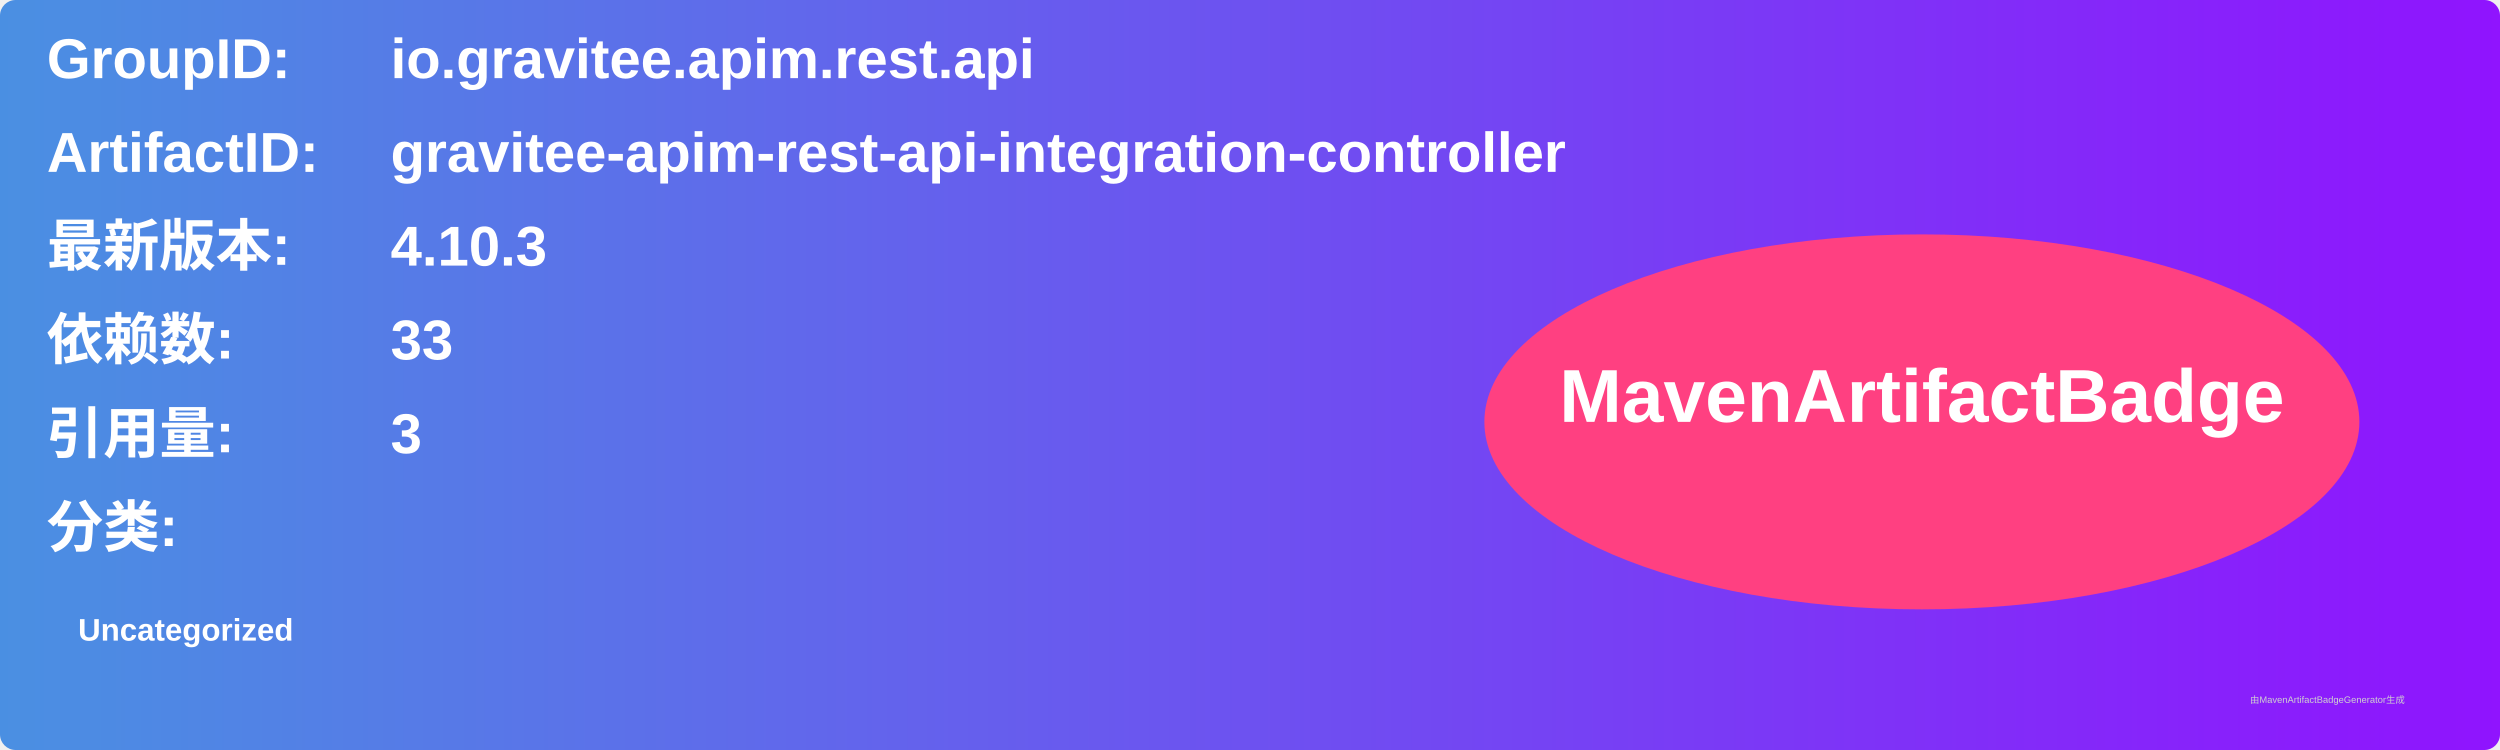
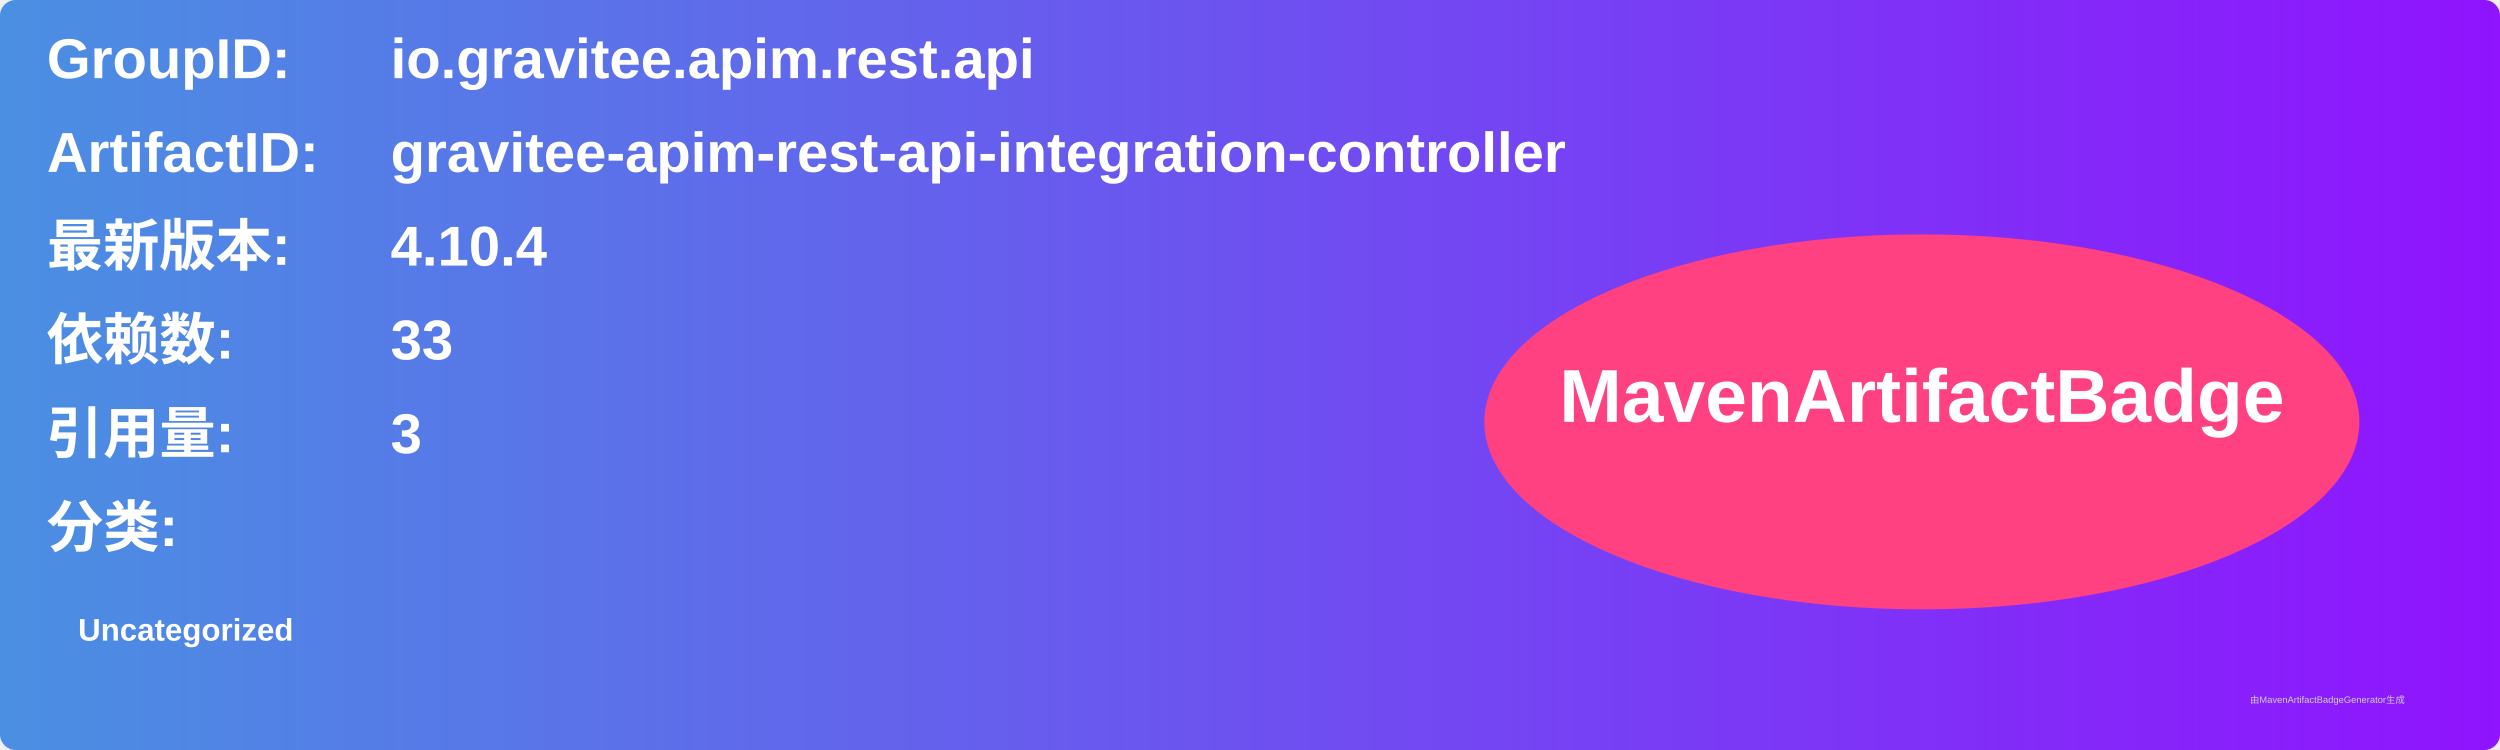
<svg xmlns="http://www.w3.org/2000/svg" width="800" height="240" viewBox="0 0 800 240">
  <linearGradient id="grad" x1="0%" y1="0%" x2="100%" y2="0%">
    <stop offset="0%" stop-color="#4a90e2" />
    <stop offset="100%" stop-color="#9013fe" />
  </linearGradient>
  <rect width="100%" height="100%" rx="5" ry="5" fill="url(#grad)" />
  <g transform="translate(15, 15)">
    <text x="0" y="10" font-family="Arial" font-size="18" fill="white" font-weight="bold" width="260">GroupID:</text>
    <text x="110" y="10" font-family="Arial" font-size="18" fill="white" font-weight="bold" width="460">io.gravitee.apim.rest.api</text>
    <text x="0" y="40" font-family="Arial" font-size="18" fill="white" font-weight="bold" width="260">ArtifactID:</text>
    <text x="110" y="40" font-family="Arial" font-size="18" fill="white" font-weight="bold" width="460">gravitee-apim-rest-api-integration-controller</text>
    <text x="0" y="70" font-family="Arial" font-size="18" fill="white" font-weight="bold">最新版本:</text>
    <text x="110" y="70" font-family="Arial" font-size="18" fill="white" font-weight="bold">
-       <tspan font-weight="bold">4.10.3</tspan>
+       <tspan font-weight="bold">4.10.4</tspan>
    </text>
    <text x="0" y="100" font-family="Arial" font-size="18" fill="white" font-weight="bold">依赖数: </text>
    <text x="110" y="100" font-family="Arial" font-size="18" fill="white">
      <tspan font-weight="bold">33</tspan>
    </text>
    <text x="0" y="130" font-family="Arial" font-size="18" fill="white" font-weight="bold">引用量: </text>
    <text x="110" y="130" font-family="Arial" font-size="18" fill="white">
      <tspan font-weight="bold">3</tspan>
    </text>
    <text x="0" y="160" font-family="Arial" font-size="18" fill="white" font-weight="bold">分类:</text>
    <text x="10" y="190" font-family="Arial" font-size="10" fill="white">
      <tspan font-weight="bold">Uncategorized</tspan>
    </text>
    <ellipse cx="600" cy="120" rx="140" ry="60" fill="#ff4081" />
    <text x="600" y="120" text-anchor="middle" font-family="Arial" font-size="24" fill="white" font-weight="bold">MavenArtifactBadge</text>
  </g>
  <text x="720" y="225" font-family="Arial" font-size="3" fill="#d0d0d0">由MavenArtifactBadgeGenerator生成</text>
</svg>
